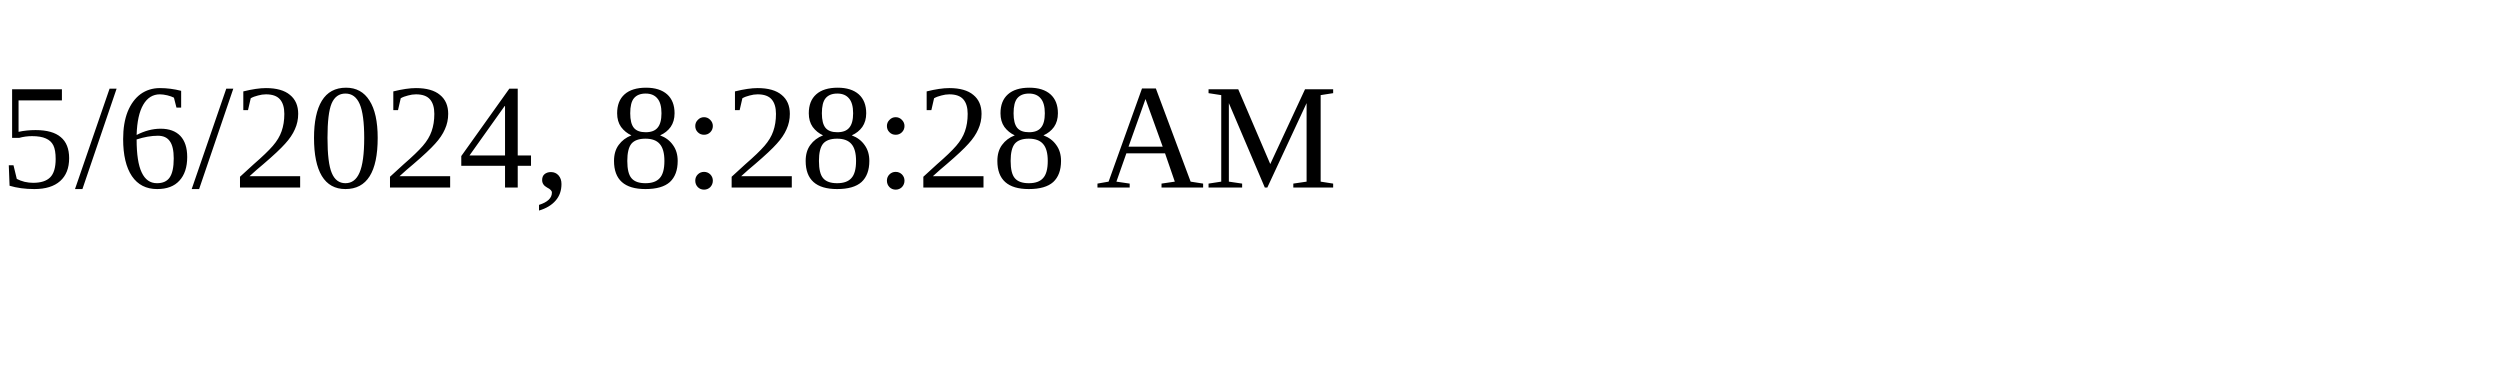
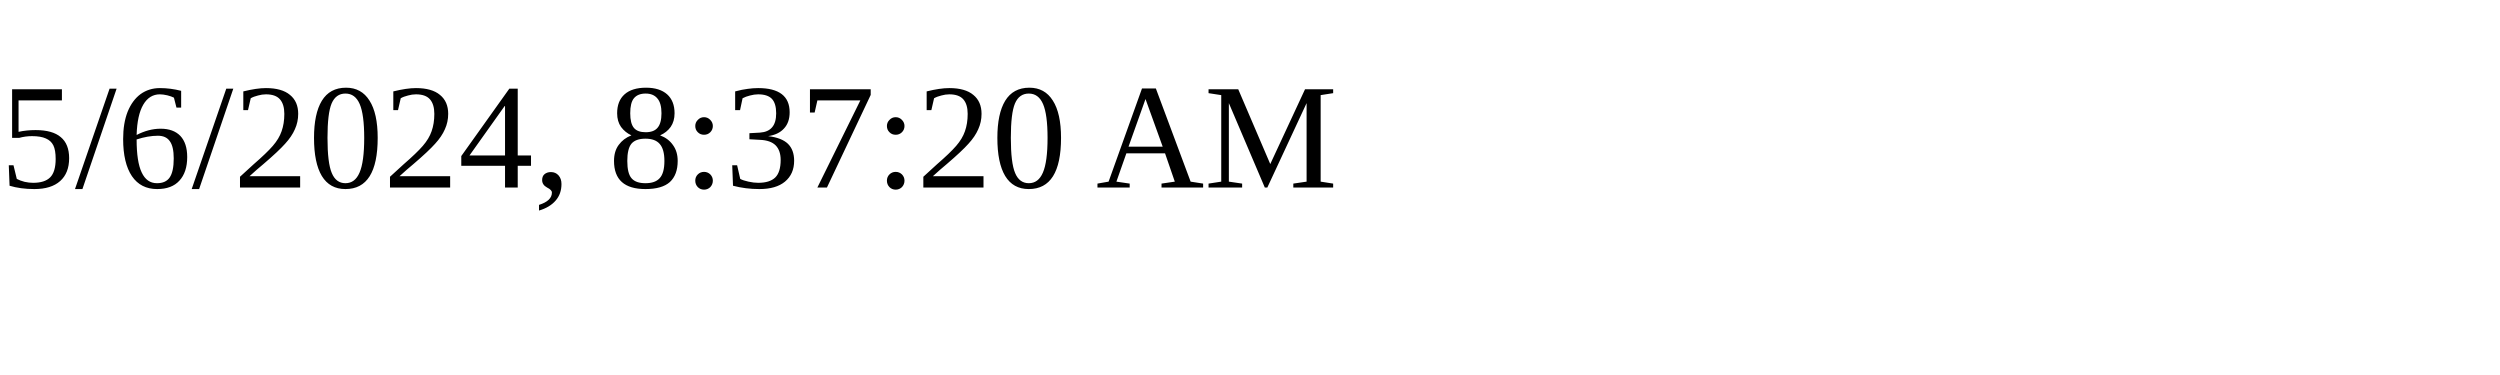
<svg xmlns="http://www.w3.org/2000/svg" height="30" width="200">
-   <text x="0" y="15">5/6/2024, 8:28:28 AM</text>
+   <text x="0" y="15">5/6/2024, 8:37:20 AM</text>
</svg>
